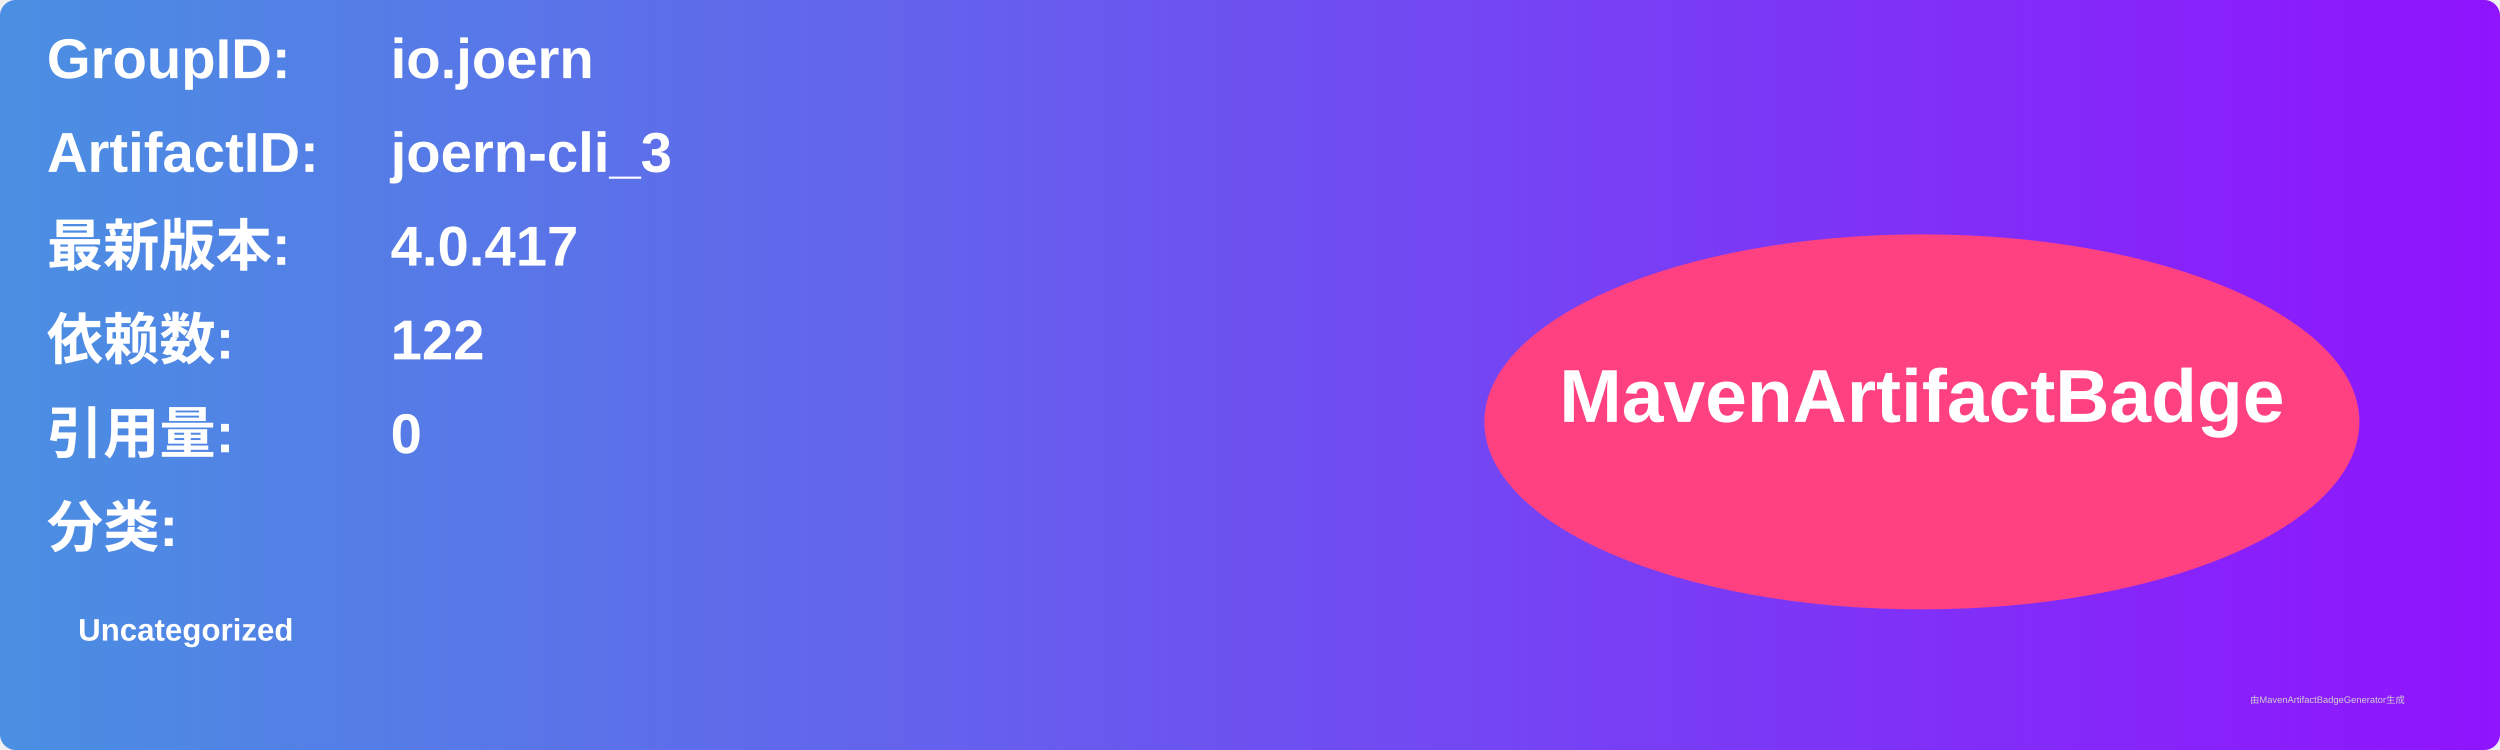
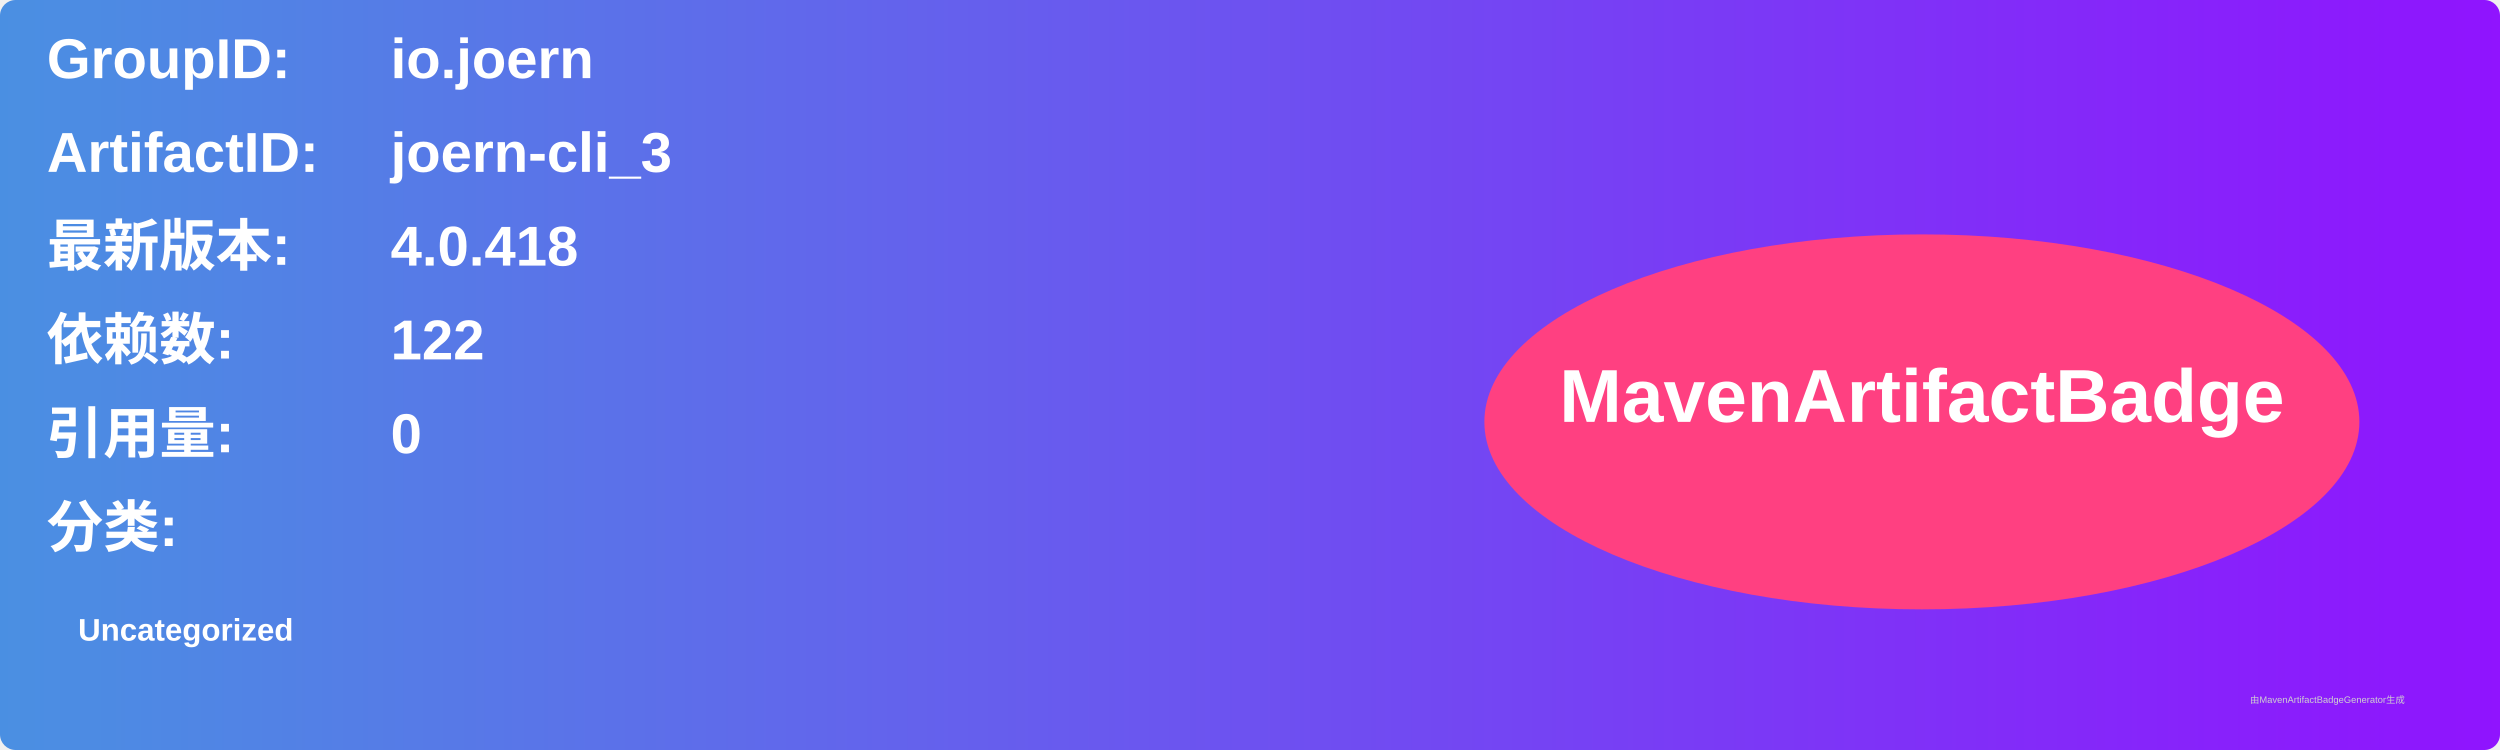
<svg xmlns="http://www.w3.org/2000/svg" width="800" height="240" viewBox="0 0 800 240">
  <linearGradient id="grad" x1="0%" y1="0%" x2="100%" y2="0%">
    <stop offset="0%" stop-color="#4a90e2" />
    <stop offset="100%" stop-color="#9013fe" />
  </linearGradient>
  <rect width="100%" height="100%" rx="5" ry="5" fill="url(#grad)" />
  <g transform="translate(15, 15)">
    <text x="0" y="10" font-family="Arial" font-size="18" fill="white" font-weight="bold" width="260">GroupID:</text>
    <text x="110" y="10" font-family="Arial" font-size="18" fill="white" font-weight="bold" width="460">io.joern</text>
    <text x="0" y="40" font-family="Arial" font-size="18" fill="white" font-weight="bold" width="260">ArtifactID:</text>
    <text x="110" y="40" font-family="Arial" font-size="18" fill="white" font-weight="bold" width="460">joern-cli_3</text>
    <text x="0" y="70" font-family="Arial" font-size="18" fill="white" font-weight="bold">最新版本:</text>
    <text x="110" y="70" font-family="Arial" font-size="18" fill="white" font-weight="bold">
-       <tspan font-weight="bold">4.0.417</tspan>
+       <tspan font-weight="bold">4.0.418</tspan>
    </text>
    <text x="0" y="100" font-family="Arial" font-size="18" fill="white" font-weight="bold">依赖数: </text>
    <text x="110" y="100" font-family="Arial" font-size="18" fill="white">
      <tspan font-weight="bold">122</tspan>
    </text>
    <text x="0" y="130" font-family="Arial" font-size="18" fill="white" font-weight="bold">引用量: </text>
    <text x="110" y="130" font-family="Arial" font-size="18" fill="white">
      <tspan font-weight="bold">0</tspan>
    </text>
    <text x="0" y="160" font-family="Arial" font-size="18" fill="white" font-weight="bold">分类:</text>
    <text x="10" y="190" font-family="Arial" font-size="10" fill="white">
      <tspan font-weight="bold">Uncategorized</tspan>
    </text>
    <ellipse cx="600" cy="120" rx="140" ry="60" fill="#ff4081" />
    <text x="600" y="120" text-anchor="middle" font-family="Arial" font-size="24" fill="white" font-weight="bold">MavenArtifactBadge</text>
  </g>
  <text x="720" y="225" font-family="Arial" font-size="3" fill="#d0d0d0">由MavenArtifactBadgeGenerator生成</text>
</svg>
